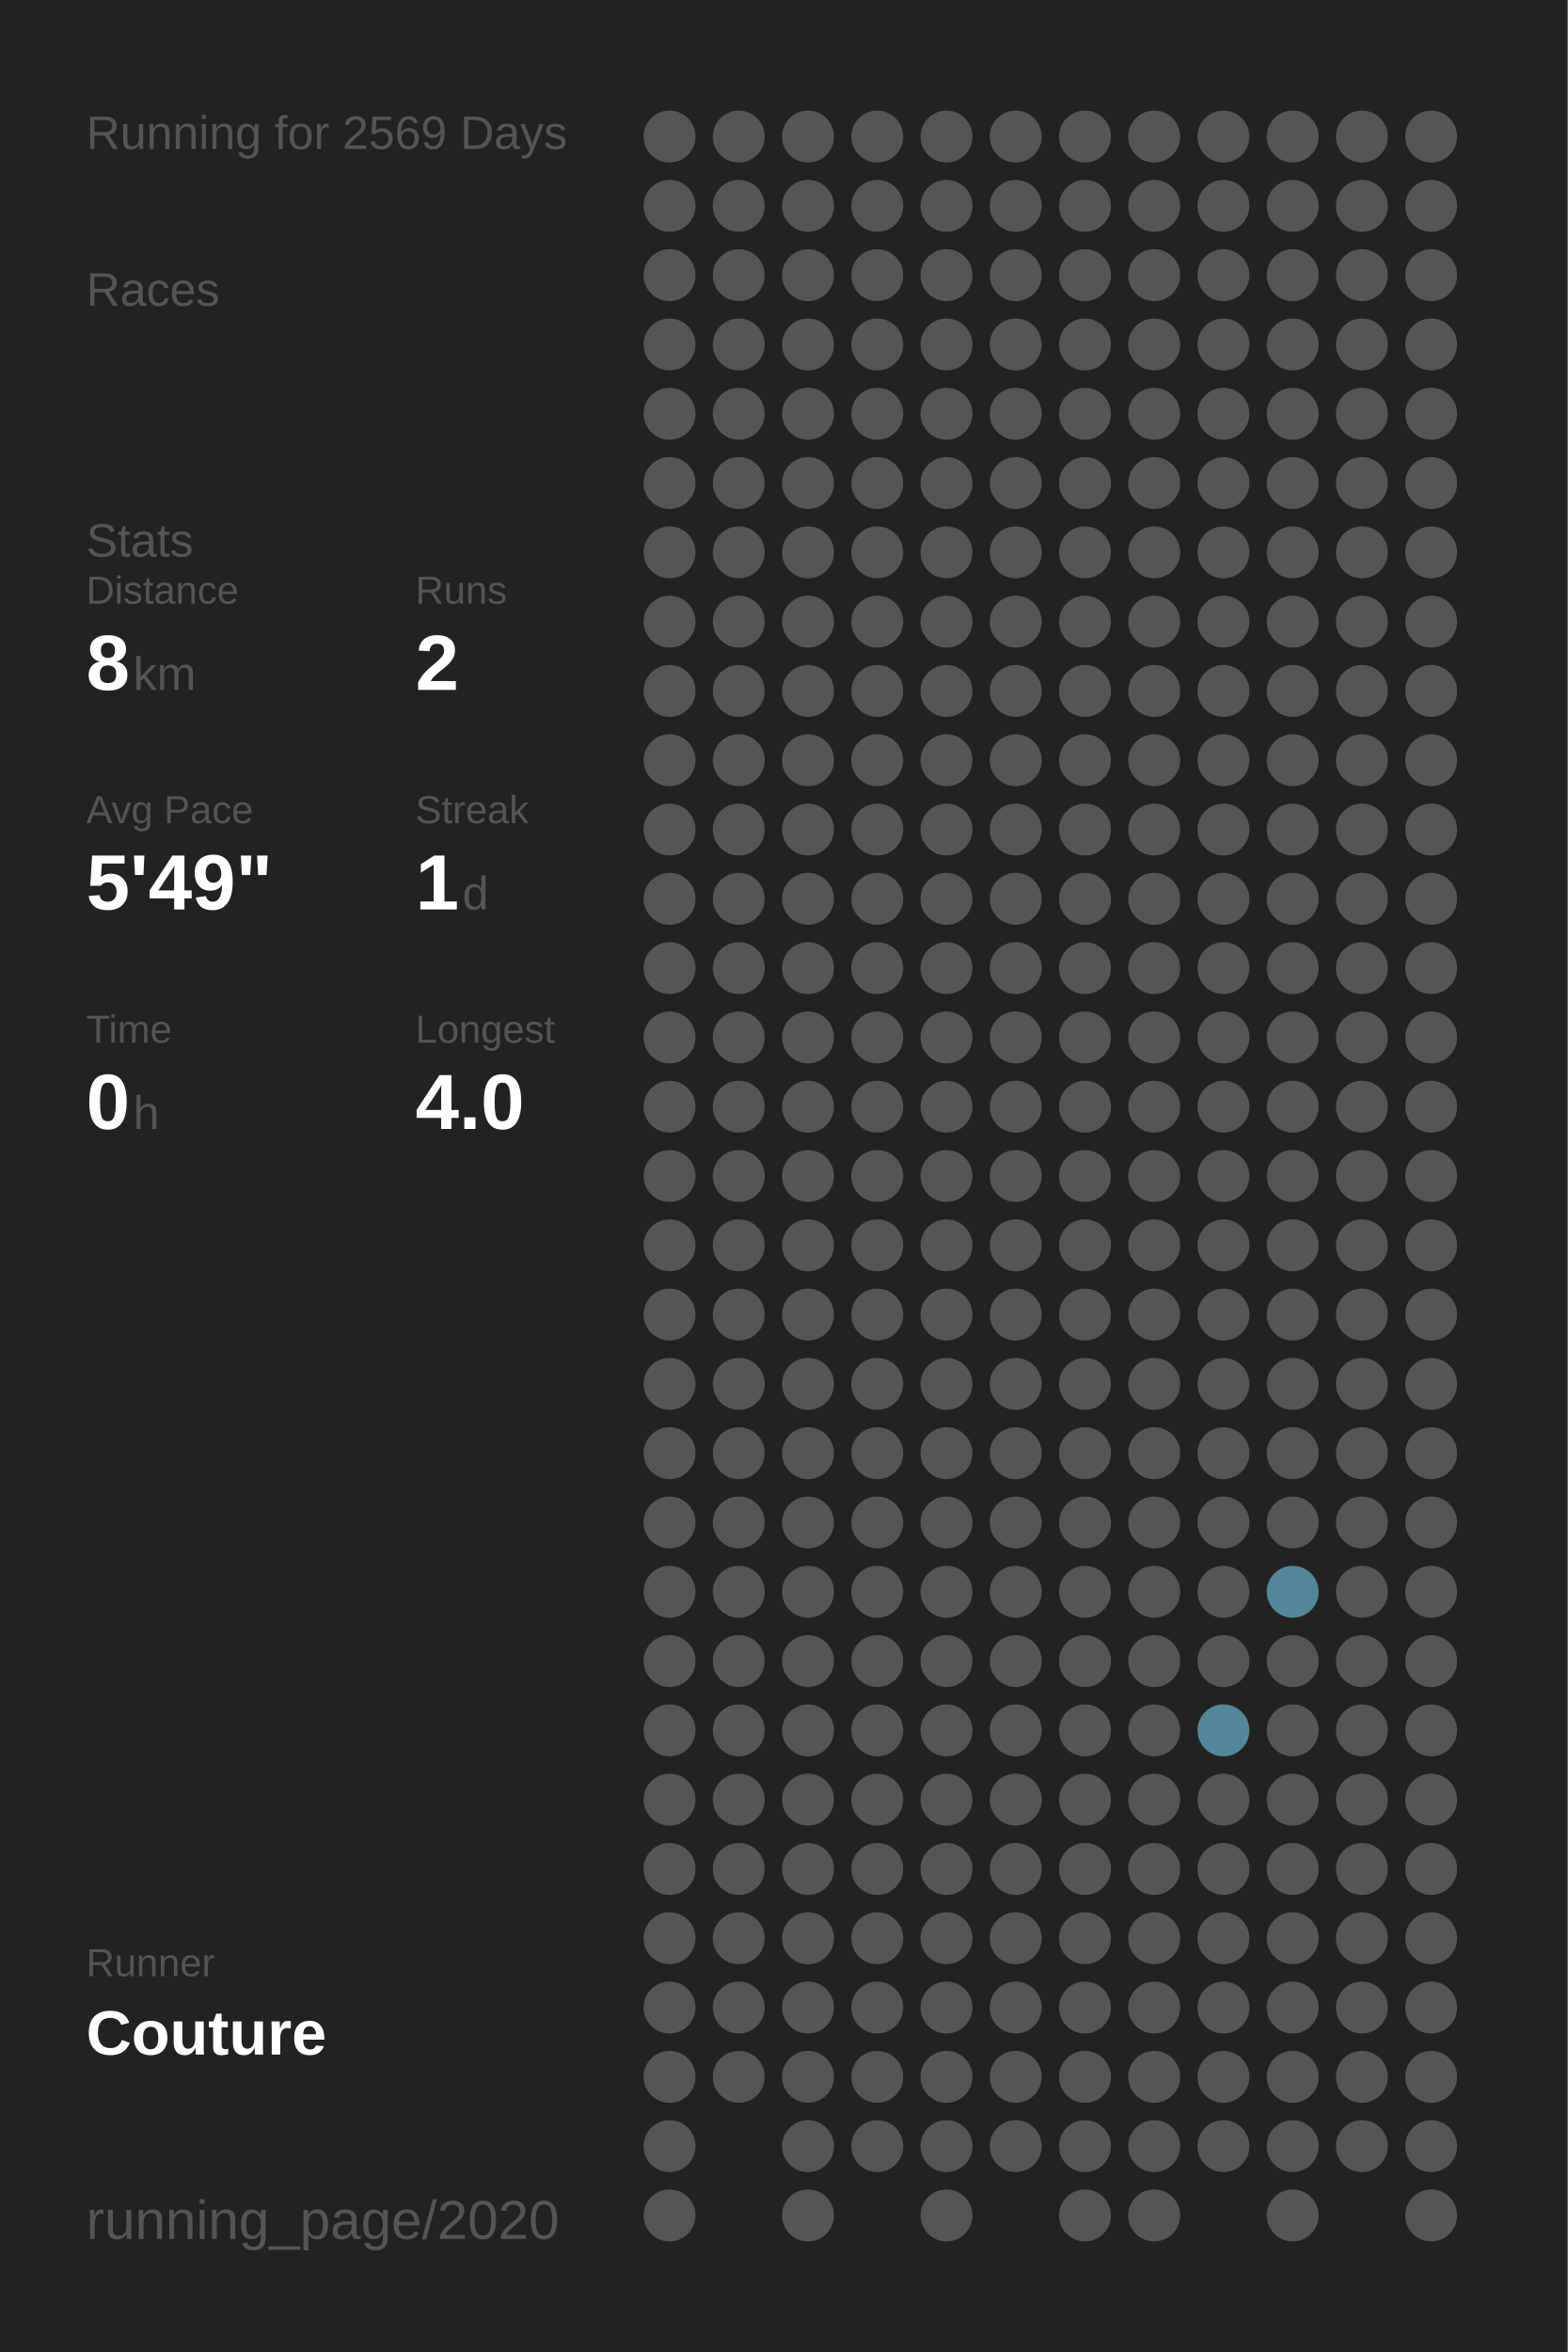
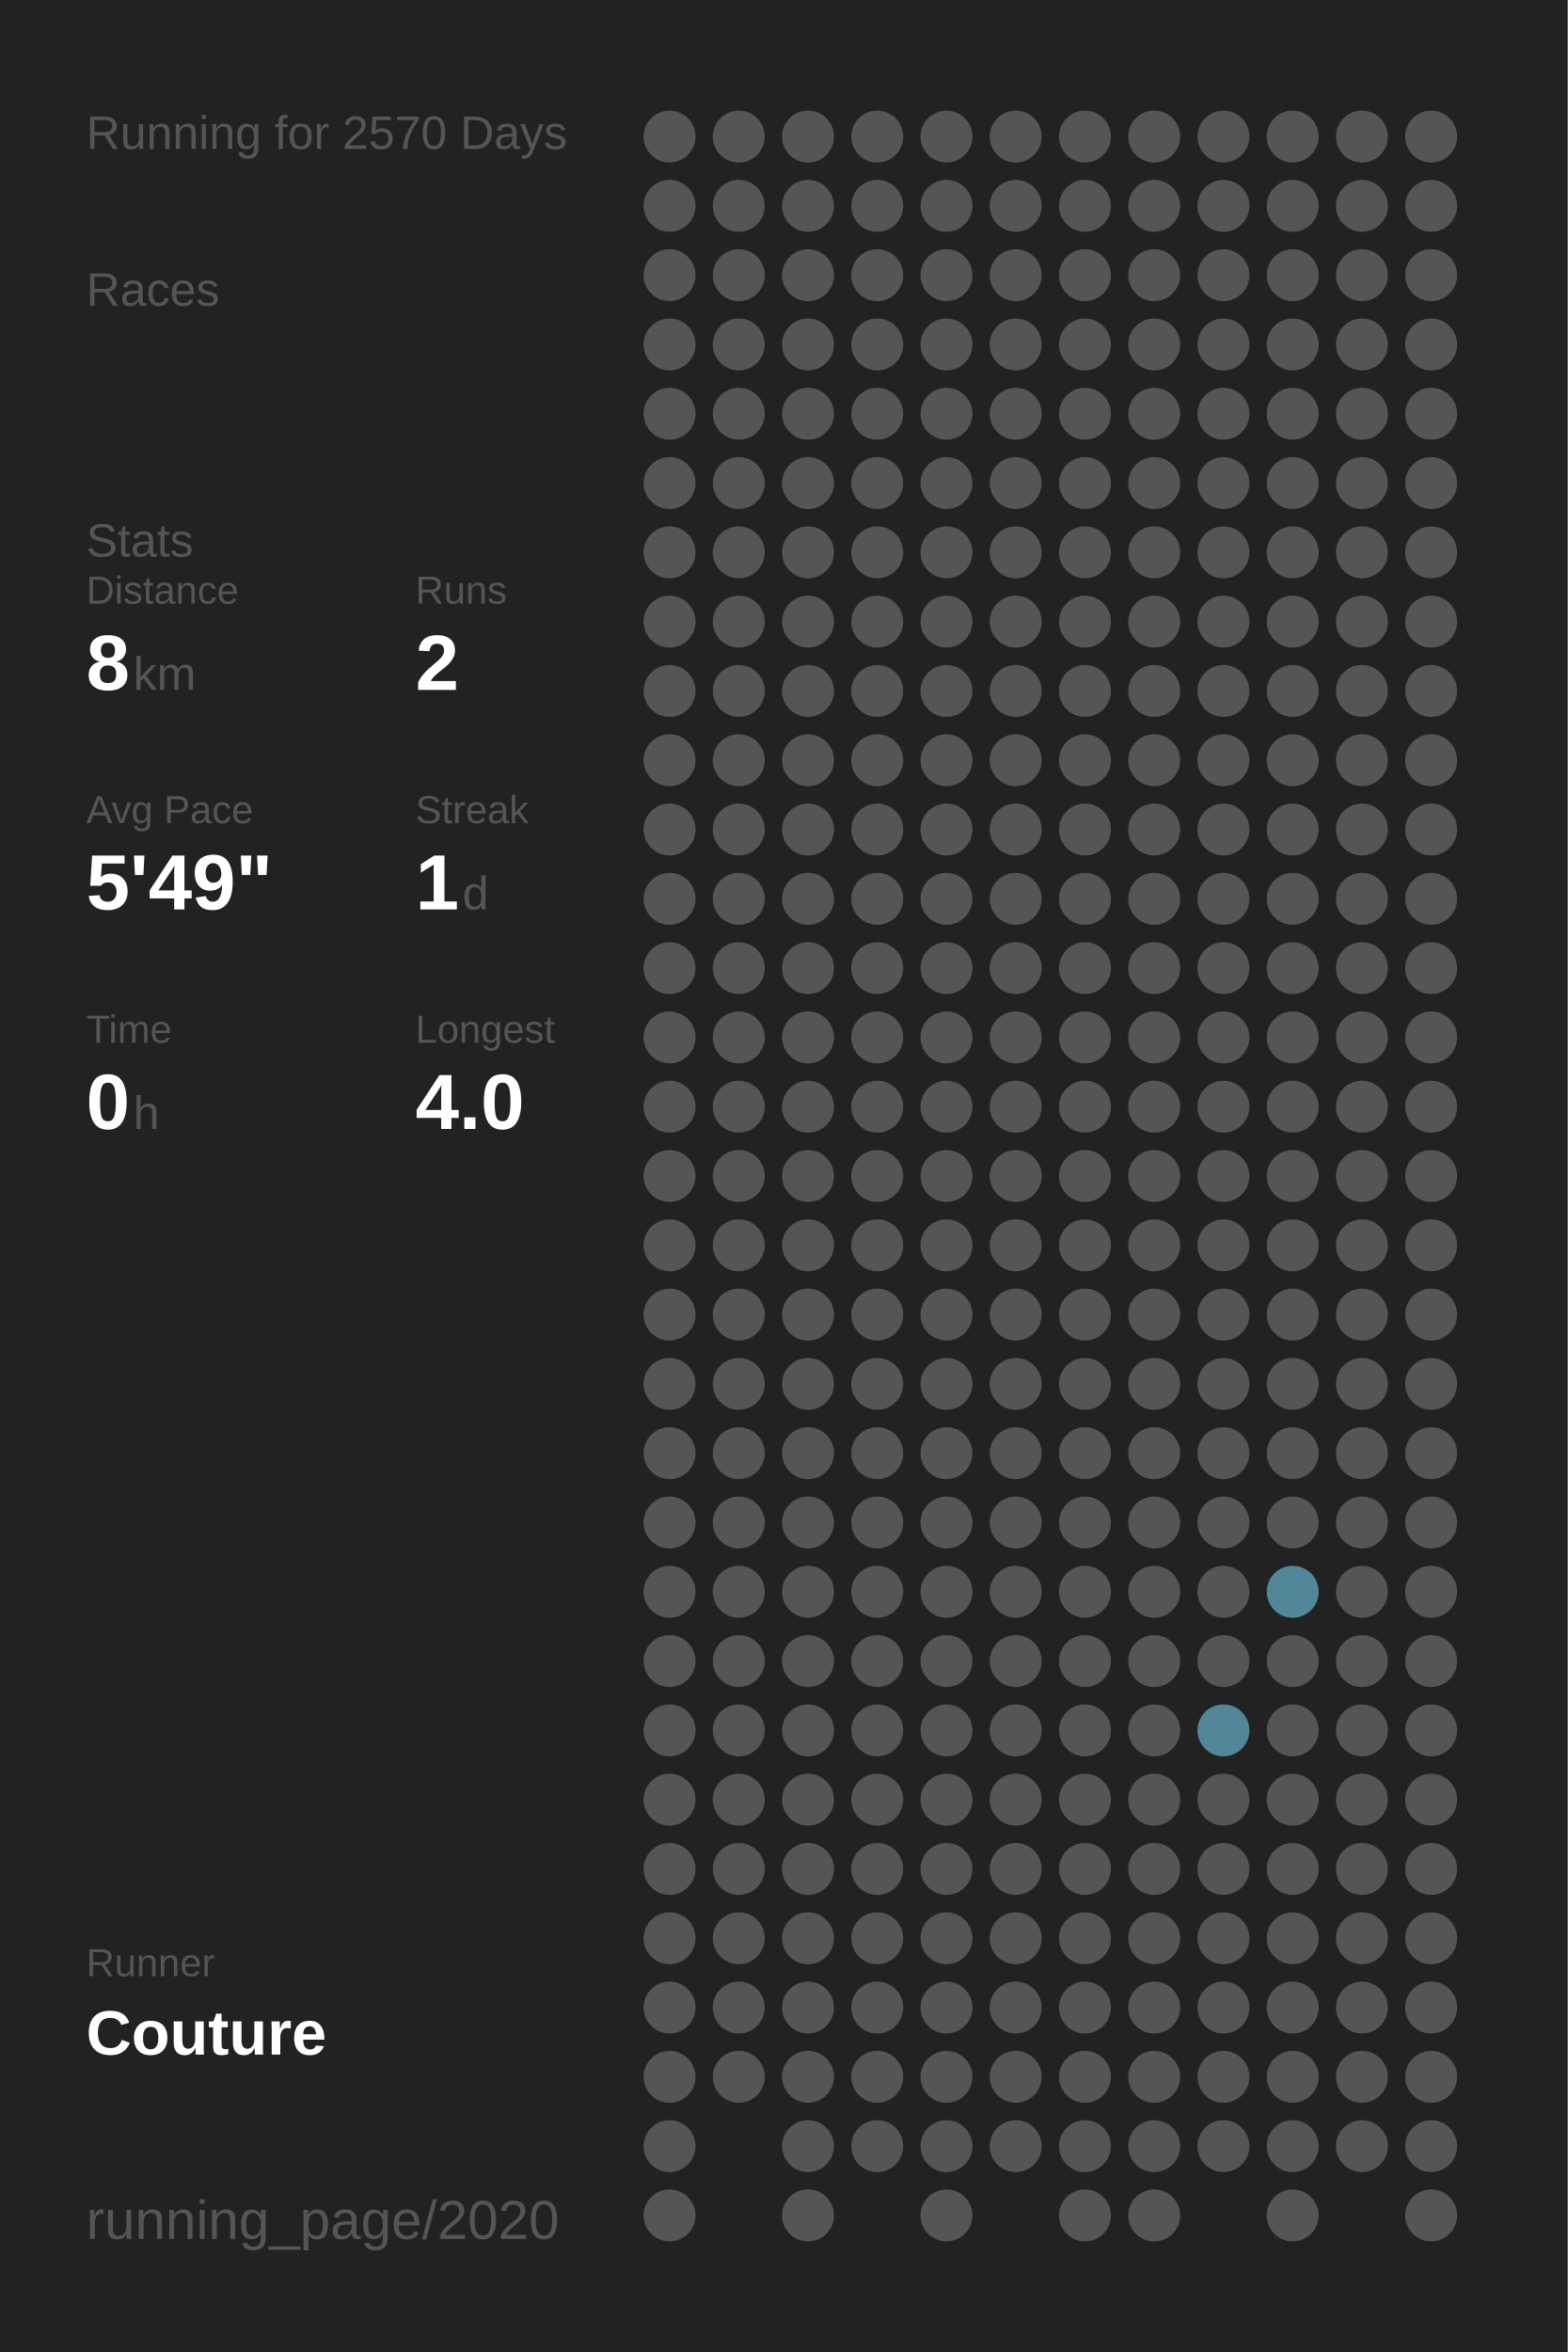
<svg xmlns="http://www.w3.org/2000/svg" baseProfile="full" height="300mm" version="1.1" viewBox="0,0,200,300" width="200mm">
  <defs />
  <rect fill="#222222" height="300" width="200" x="0" y="0" />
-   <text fill="#555555" style="font-size:6px; font-family:Arial;" x="11" y="19">Running for 2569 Days</text>
+   <text fill="#555555" style="font-size:6px; font-family:Arial;" x="11" y="19">Running for 2570 Days</text>
  <text fill="#555555" style="font-size:6px; font-family:Arial;" x="11" y="39">Races</text>
  <text fill="#555555" style="font-size:6px; font-family:Arial;" x="11" y="71">Stats</text>
  <text fill="#555555" style="font-size:5px; font-family:Arial;" x="11" y="77">Distance</text>
  <text fill="#FFFFFF" style="font-size:10px; font-family:Arial; font-weight:bold;" x="11" y="88">8</text>
  <text fill="#555555" style="font-size:6px; font-family:Arial;" x="17" y="88">km</text>
  <text fill="#555555" style="font-size:5px; font-family:Arial;" x="53" y="77">Runs</text>
  <text fill="#FFFFFF" style="font-size:10px; font-family:Arial; font-weight:bold;" x="53" y="88">2</text>
  <text fill="#555555" style="font-size:5px; font-family:Arial;" x="11" y="105">Avg Pace</text>
  <text fill="#FFFFFF" style="font-size:10px; font-family:Arial; font-weight:bold;" x="11" y="116">5'49"</text>
  <text fill="#555555" style="font-size:5px; font-family:Arial;" x="53" y="105">Streak</text>
  <text fill="#FFFFFF" style="font-size:10px; font-family:Arial; font-weight:bold;" x="53" y="116">1</text>
  <text fill="#555555" style="font-size:6px; font-family:Arial;" x="59" y="116">d</text>
  <text fill="#555555" style="font-size:5px; font-family:Arial;" x="11" y="133">Time</text>
  <text fill="#FFFFFF" style="font-size:10px; font-family:Arial; font-weight:bold;" x="11" y="144">0</text>
  <text fill="#555555" style="font-size:6px; font-family:Arial;" x="17" y="144">h</text>
  <text fill="#555555" style="font-size:5px; font-family:Arial;" x="53" y="133">Longest</text>
  <text fill="#FFFFFF" style="font-size:10px; font-family:Arial; font-weight:bold;" x="53" y="144">4.0</text>
  <text fill="#555555" style="font-size:5px; font-family:Arial;" x="11" y="252.065">Runner</text>
  <text fill="#FFFFFF" style="font-size:8px; font-family:Arial; font-weight:bold;" x="11" y="262.065">Couture</text>
  <text fill="#555555" style="font-size:7px; font-family:Arial;" x="11" y="285.581">running_page/2020</text>
  <circle cx="85.417" cy="17.419" fill="#555555" r="3.312" />
  <circle cx="85.417" cy="26.258" fill="#555555" r="3.312" />
  <circle cx="85.417" cy="35.097" fill="#555555" r="3.312" />
  <circle cx="85.417" cy="43.935" fill="#555555" r="3.312" />
  <circle cx="85.417" cy="52.774" fill="#555555" r="3.312" />
  <circle cx="85.417" cy="61.613" fill="#555555" r="3.312" />
  <circle cx="85.417" cy="70.452" fill="#555555" r="3.312" />
  <circle cx="85.417" cy="79.29" fill="#555555" r="3.312" />
  <circle cx="85.417" cy="88.129" fill="#555555" r="3.312" />
  <circle cx="85.417" cy="96.968" fill="#555555" r="3.312" />
  <circle cx="85.417" cy="105.806" fill="#555555" r="3.312" />
  <circle cx="85.417" cy="114.645" fill="#555555" r="3.312" />
  <circle cx="85.417" cy="123.484" fill="#555555" r="3.312" />
  <circle cx="85.417" cy="132.323" fill="#555555" r="3.312" />
  <circle cx="85.417" cy="141.161" fill="#555555" r="3.312" />
  <circle cx="85.417" cy="150" fill="#555555" r="3.312" />
  <circle cx="85.417" cy="158.839" fill="#555555" r="3.312" />
  <circle cx="85.417" cy="167.677" fill="#555555" r="3.312" />
  <circle cx="85.417" cy="176.516" fill="#555555" r="3.312" />
  <circle cx="85.417" cy="185.355" fill="#555555" r="3.312" />
  <circle cx="85.417" cy="194.194" fill="#555555" r="3.312" />
  <circle cx="85.417" cy="203.032" fill="#555555" r="3.312" />
  <circle cx="85.417" cy="211.871" fill="#555555" r="3.312" />
  <circle cx="85.417" cy="220.71" fill="#555555" r="3.312" />
  <circle cx="85.417" cy="229.548" fill="#555555" r="3.312" />
  <circle cx="85.417" cy="238.387" fill="#555555" r="3.312" />
  <circle cx="85.417" cy="247.226" fill="#555555" r="3.312" />
  <circle cx="85.417" cy="256.065" fill="#555555" r="3.312" />
  <circle cx="85.417" cy="264.903" fill="#555555" r="3.312" />
  <circle cx="85.417" cy="273.742" fill="#555555" r="3.312" />
  <circle cx="85.417" cy="282.581" fill="#555555" r="3.312" />
  <circle cx="94.25" cy="17.419" fill="#555555" r="3.312" />
  <circle cx="94.25" cy="26.258" fill="#555555" r="3.312" />
  <circle cx="94.25" cy="35.097" fill="#555555" r="3.312" />
  <circle cx="94.25" cy="43.935" fill="#555555" r="3.312" />
  <circle cx="94.25" cy="52.774" fill="#555555" r="3.312" />
  <circle cx="94.25" cy="61.613" fill="#555555" r="3.312" />
  <circle cx="94.25" cy="70.452" fill="#555555" r="3.312" />
  <circle cx="94.25" cy="79.29" fill="#555555" r="3.312" />
  <circle cx="94.25" cy="88.129" fill="#555555" r="3.312" />
  <circle cx="94.25" cy="96.968" fill="#555555" r="3.312" />
  <circle cx="94.25" cy="105.806" fill="#555555" r="3.312" />
  <circle cx="94.25" cy="114.645" fill="#555555" r="3.312" />
  <circle cx="94.25" cy="123.484" fill="#555555" r="3.312" />
  <circle cx="94.25" cy="132.323" fill="#555555" r="3.312" />
  <circle cx="94.25" cy="141.161" fill="#555555" r="3.312" />
  <circle cx="94.25" cy="150" fill="#555555" r="3.312" />
  <circle cx="94.25" cy="158.839" fill="#555555" r="3.312" />
  <circle cx="94.25" cy="167.677" fill="#555555" r="3.312" />
  <circle cx="94.25" cy="176.516" fill="#555555" r="3.312" />
  <circle cx="94.25" cy="185.355" fill="#555555" r="3.312" />
  <circle cx="94.25" cy="194.194" fill="#555555" r="3.312" />
  <circle cx="94.25" cy="203.032" fill="#555555" r="3.312" />
  <circle cx="94.25" cy="211.871" fill="#555555" r="3.312" />
  <circle cx="94.25" cy="220.71" fill="#555555" r="3.312" />
  <circle cx="94.25" cy="229.548" fill="#555555" r="3.312" />
  <circle cx="94.25" cy="238.387" fill="#555555" r="3.312" />
  <circle cx="94.25" cy="247.226" fill="#555555" r="3.312" />
  <circle cx="94.25" cy="256.065" fill="#555555" r="3.312" />
  <circle cx="94.25" cy="264.903" fill="#555555" r="3.312" />
  <circle cx="103.083" cy="17.419" fill="#555555" r="3.312" />
  <circle cx="103.083" cy="26.258" fill="#555555" r="3.312" />
  <circle cx="103.083" cy="35.097" fill="#555555" r="3.312" />
  <circle cx="103.083" cy="43.935" fill="#555555" r="3.312" />
  <circle cx="103.083" cy="52.774" fill="#555555" r="3.312" />
  <circle cx="103.083" cy="61.613" fill="#555555" r="3.312" />
  <circle cx="103.083" cy="70.452" fill="#555555" r="3.312" />
  <circle cx="103.083" cy="79.29" fill="#555555" r="3.312" />
  <circle cx="103.083" cy="88.129" fill="#555555" r="3.312" />
  <circle cx="103.083" cy="96.968" fill="#555555" r="3.312" />
  <circle cx="103.083" cy="105.806" fill="#555555" r="3.312" />
  <circle cx="103.083" cy="114.645" fill="#555555" r="3.312" />
  <circle cx="103.083" cy="123.484" fill="#555555" r="3.312" />
  <circle cx="103.083" cy="132.323" fill="#555555" r="3.312" />
  <circle cx="103.083" cy="141.161" fill="#555555" r="3.312" />
  <circle cx="103.083" cy="150" fill="#555555" r="3.312" />
  <circle cx="103.083" cy="158.839" fill="#555555" r="3.312" />
  <circle cx="103.083" cy="167.677" fill="#555555" r="3.312" />
  <circle cx="103.083" cy="176.516" fill="#555555" r="3.312" />
  <circle cx="103.083" cy="185.355" fill="#555555" r="3.312" />
  <circle cx="103.083" cy="194.194" fill="#555555" r="3.312" />
  <circle cx="103.083" cy="203.032" fill="#555555" r="3.312" />
  <circle cx="103.083" cy="211.871" fill="#555555" r="3.312" />
  <circle cx="103.083" cy="220.71" fill="#555555" r="3.312" />
  <circle cx="103.083" cy="229.548" fill="#555555" r="3.312" />
  <circle cx="103.083" cy="238.387" fill="#555555" r="3.312" />
  <circle cx="103.083" cy="247.226" fill="#555555" r="3.312" />
  <circle cx="103.083" cy="256.065" fill="#555555" r="3.312" />
  <circle cx="103.083" cy="264.903" fill="#555555" r="3.312" />
  <circle cx="103.083" cy="273.742" fill="#555555" r="3.312" />
  <circle cx="103.083" cy="282.581" fill="#555555" r="3.312" />
  <circle cx="111.917" cy="17.419" fill="#555555" r="3.312" />
  <circle cx="111.917" cy="26.258" fill="#555555" r="3.312" />
  <circle cx="111.917" cy="35.097" fill="#555555" r="3.312" />
  <circle cx="111.917" cy="43.935" fill="#555555" r="3.312" />
  <circle cx="111.917" cy="52.774" fill="#555555" r="3.312" />
  <circle cx="111.917" cy="61.613" fill="#555555" r="3.312" />
  <circle cx="111.917" cy="70.452" fill="#555555" r="3.312" />
  <circle cx="111.917" cy="79.29" fill="#555555" r="3.312" />
  <circle cx="111.917" cy="88.129" fill="#555555" r="3.312" />
  <circle cx="111.917" cy="96.968" fill="#555555" r="3.312" />
  <circle cx="111.917" cy="105.806" fill="#555555" r="3.312" />
  <circle cx="111.917" cy="114.645" fill="#555555" r="3.312" />
  <circle cx="111.917" cy="123.484" fill="#555555" r="3.312" />
  <circle cx="111.917" cy="132.323" fill="#555555" r="3.312" />
  <circle cx="111.917" cy="141.161" fill="#555555" r="3.312" />
  <circle cx="111.917" cy="150" fill="#555555" r="3.312" />
  <circle cx="111.917" cy="158.839" fill="#555555" r="3.312" />
  <circle cx="111.917" cy="167.677" fill="#555555" r="3.312" />
  <circle cx="111.917" cy="176.516" fill="#555555" r="3.312" />
  <circle cx="111.917" cy="185.355" fill="#555555" r="3.312" />
  <circle cx="111.917" cy="194.194" fill="#555555" r="3.312" />
  <circle cx="111.917" cy="203.032" fill="#555555" r="3.312" />
  <circle cx="111.917" cy="211.871" fill="#555555" r="3.312" />
  <circle cx="111.917" cy="220.71" fill="#555555" r="3.312" />
  <circle cx="111.917" cy="229.548" fill="#555555" r="3.312" />
  <circle cx="111.917" cy="238.387" fill="#555555" r="3.312" />
  <circle cx="111.917" cy="247.226" fill="#555555" r="3.312" />
  <circle cx="111.917" cy="256.065" fill="#555555" r="3.312" />
  <circle cx="111.917" cy="264.903" fill="#555555" r="3.312" />
  <circle cx="111.917" cy="273.742" fill="#555555" r="3.312" />
  <circle cx="120.75" cy="17.419" fill="#555555" r="3.312" />
  <circle cx="120.75" cy="26.258" fill="#555555" r="3.312" />
  <circle cx="120.75" cy="35.097" fill="#555555" r="3.312" />
  <circle cx="120.75" cy="43.935" fill="#555555" r="3.312" />
  <circle cx="120.75" cy="52.774" fill="#555555" r="3.312" />
  <circle cx="120.75" cy="61.613" fill="#555555" r="3.312" />
  <circle cx="120.75" cy="70.452" fill="#555555" r="3.312" />
  <circle cx="120.75" cy="79.29" fill="#555555" r="3.312" />
  <circle cx="120.75" cy="88.129" fill="#555555" r="3.312" />
  <circle cx="120.75" cy="96.968" fill="#555555" r="3.312" />
  <circle cx="120.75" cy="105.806" fill="#555555" r="3.312" />
  <circle cx="120.75" cy="114.645" fill="#555555" r="3.312" />
  <circle cx="120.75" cy="123.484" fill="#555555" r="3.312" />
  <circle cx="120.75" cy="132.323" fill="#555555" r="3.312" />
  <circle cx="120.75" cy="141.161" fill="#555555" r="3.312" />
  <circle cx="120.75" cy="150" fill="#555555" r="3.312" />
  <circle cx="120.75" cy="158.839" fill="#555555" r="3.312" />
  <circle cx="120.75" cy="167.677" fill="#555555" r="3.312" />
  <circle cx="120.75" cy="176.516" fill="#555555" r="3.312" />
  <circle cx="120.75" cy="185.355" fill="#555555" r="3.312" />
  <circle cx="120.75" cy="194.194" fill="#555555" r="3.312" />
  <circle cx="120.75" cy="203.032" fill="#555555" r="3.312" />
  <circle cx="120.75" cy="211.871" fill="#555555" r="3.312" />
  <circle cx="120.75" cy="220.71" fill="#555555" r="3.312" />
  <circle cx="120.75" cy="229.548" fill="#555555" r="3.312" />
  <circle cx="120.75" cy="238.387" fill="#555555" r="3.312" />
  <circle cx="120.75" cy="247.226" fill="#555555" r="3.312" />
  <circle cx="120.75" cy="256.065" fill="#555555" r="3.312" />
  <circle cx="120.75" cy="264.903" fill="#555555" r="3.312" />
  <circle cx="120.75" cy="273.742" fill="#555555" r="3.312" />
  <circle cx="120.75" cy="282.581" fill="#555555" r="3.312" />
  <circle cx="129.583" cy="17.419" fill="#555555" r="3.312" />
  <circle cx="129.583" cy="26.258" fill="#555555" r="3.312" />
  <circle cx="129.583" cy="35.097" fill="#555555" r="3.312" />
  <circle cx="129.583" cy="43.935" fill="#555555" r="3.312" />
  <circle cx="129.583" cy="52.774" fill="#555555" r="3.312" />
  <circle cx="129.583" cy="61.613" fill="#555555" r="3.312" />
  <circle cx="129.583" cy="70.452" fill="#555555" r="3.312" />
  <circle cx="129.583" cy="79.29" fill="#555555" r="3.312" />
  <circle cx="129.583" cy="88.129" fill="#555555" r="3.312" />
  <circle cx="129.583" cy="96.968" fill="#555555" r="3.312" />
  <circle cx="129.583" cy="105.806" fill="#555555" r="3.312" />
  <circle cx="129.583" cy="114.645" fill="#555555" r="3.312" />
  <circle cx="129.583" cy="123.484" fill="#555555" r="3.312" />
  <circle cx="129.583" cy="132.323" fill="#555555" r="3.312" />
  <circle cx="129.583" cy="141.161" fill="#555555" r="3.312" />
  <circle cx="129.583" cy="150" fill="#555555" r="3.312" />
  <circle cx="129.583" cy="158.839" fill="#555555" r="3.312" />
  <circle cx="129.583" cy="167.677" fill="#555555" r="3.312" />
  <circle cx="129.583" cy="176.516" fill="#555555" r="3.312" />
  <circle cx="129.583" cy="185.355" fill="#555555" r="3.312" />
  <circle cx="129.583" cy="194.194" fill="#555555" r="3.312" />
  <circle cx="129.583" cy="203.032" fill="#555555" r="3.312" />
  <circle cx="129.583" cy="211.871" fill="#555555" r="3.312" />
  <circle cx="129.583" cy="220.71" fill="#555555" r="3.312" />
  <circle cx="129.583" cy="229.548" fill="#555555" r="3.312" />
  <circle cx="129.583" cy="238.387" fill="#555555" r="3.312" />
  <circle cx="129.583" cy="247.226" fill="#555555" r="3.312" />
  <circle cx="129.583" cy="256.065" fill="#555555" r="3.312" />
  <circle cx="129.583" cy="264.903" fill="#555555" r="3.312" />
  <circle cx="129.583" cy="273.742" fill="#555555" r="3.312" />
  <circle cx="138.417" cy="17.419" fill="#555555" r="3.312" />
  <circle cx="138.417" cy="26.258" fill="#555555" r="3.312" />
  <circle cx="138.417" cy="35.097" fill="#555555" r="3.312" />
  <circle cx="138.417" cy="43.935" fill="#555555" r="3.312" />
  <circle cx="138.417" cy="52.774" fill="#555555" r="3.312" />
  <circle cx="138.417" cy="61.613" fill="#555555" r="3.312" />
  <circle cx="138.417" cy="70.452" fill="#555555" r="3.312" />
  <circle cx="138.417" cy="79.29" fill="#555555" r="3.312" />
  <circle cx="138.417" cy="88.129" fill="#555555" r="3.312" />
  <circle cx="138.417" cy="96.968" fill="#555555" r="3.312" />
  <circle cx="138.417" cy="105.806" fill="#555555" r="3.312" />
  <circle cx="138.417" cy="114.645" fill="#555555" r="3.312" />
  <circle cx="138.417" cy="123.484" fill="#555555" r="3.312" />
  <circle cx="138.417" cy="132.323" fill="#555555" r="3.312" />
  <circle cx="138.417" cy="141.161" fill="#555555" r="3.312" />
  <circle cx="138.417" cy="150" fill="#555555" r="3.312" />
  <circle cx="138.417" cy="158.839" fill="#555555" r="3.312" />
  <circle cx="138.417" cy="167.677" fill="#555555" r="3.312" />
  <circle cx="138.417" cy="176.516" fill="#555555" r="3.312" />
  <circle cx="138.417" cy="185.355" fill="#555555" r="3.312" />
  <circle cx="138.417" cy="194.194" fill="#555555" r="3.312" />
  <circle cx="138.417" cy="203.032" fill="#555555" r="3.312" />
  <circle cx="138.417" cy="211.871" fill="#555555" r="3.312" />
  <circle cx="138.417" cy="220.71" fill="#555555" r="3.312" />
  <circle cx="138.417" cy="229.548" fill="#555555" r="3.312" />
  <circle cx="138.417" cy="238.387" fill="#555555" r="3.312" />
  <circle cx="138.417" cy="247.226" fill="#555555" r="3.312" />
  <circle cx="138.417" cy="256.065" fill="#555555" r="3.312" />
  <circle cx="138.417" cy="264.903" fill="#555555" r="3.312" />
  <circle cx="138.417" cy="273.742" fill="#555555" r="3.312" />
  <circle cx="138.417" cy="282.581" fill="#555555" r="3.312" />
  <circle cx="147.25" cy="17.419" fill="#555555" r="3.312" />
  <circle cx="147.25" cy="26.258" fill="#555555" r="3.312" />
  <circle cx="147.25" cy="35.097" fill="#555555" r="3.312" />
  <circle cx="147.25" cy="43.935" fill="#555555" r="3.312" />
  <circle cx="147.25" cy="52.774" fill="#555555" r="3.312" />
  <circle cx="147.25" cy="61.613" fill="#555555" r="3.312" />
  <circle cx="147.25" cy="70.452" fill="#555555" r="3.312" />
  <circle cx="147.25" cy="79.29" fill="#555555" r="3.312" />
  <circle cx="147.25" cy="88.129" fill="#555555" r="3.312" />
  <circle cx="147.25" cy="96.968" fill="#555555" r="3.312" />
  <circle cx="147.25" cy="105.806" fill="#555555" r="3.312" />
  <circle cx="147.25" cy="114.645" fill="#555555" r="3.312" />
  <circle cx="147.25" cy="123.484" fill="#555555" r="3.312" />
  <circle cx="147.25" cy="132.323" fill="#555555" r="3.312" />
  <circle cx="147.25" cy="141.161" fill="#555555" r="3.312" />
  <circle cx="147.25" cy="150" fill="#555555" r="3.312" />
  <circle cx="147.25" cy="158.839" fill="#555555" r="3.312" />
  <circle cx="147.25" cy="167.677" fill="#555555" r="3.312" />
  <circle cx="147.25" cy="176.516" fill="#555555" r="3.312" />
  <circle cx="147.25" cy="185.355" fill="#555555" r="3.312" />
  <circle cx="147.25" cy="194.194" fill="#555555" r="3.312" />
  <circle cx="147.25" cy="203.032" fill="#555555" r="3.312" />
  <circle cx="147.25" cy="211.871" fill="#555555" r="3.312" />
  <circle cx="147.25" cy="220.71" fill="#555555" r="3.312" />
  <circle cx="147.25" cy="229.548" fill="#555555" r="3.312" />
  <circle cx="147.25" cy="238.387" fill="#555555" r="3.312" />
  <circle cx="147.25" cy="247.226" fill="#555555" r="3.312" />
  <circle cx="147.25" cy="256.065" fill="#555555" r="3.312" />
  <circle cx="147.25" cy="264.903" fill="#555555" r="3.312" />
  <circle cx="147.25" cy="273.742" fill="#555555" r="3.312" />
  <circle cx="147.25" cy="282.581" fill="#555555" r="3.312" />
  <circle cx="156.083" cy="17.419" fill="#555555" r="3.312" />
  <circle cx="156.083" cy="26.258" fill="#555555" r="3.312" />
  <circle cx="156.083" cy="35.097" fill="#555555" r="3.312" />
  <circle cx="156.083" cy="43.935" fill="#555555" r="3.312" />
  <circle cx="156.083" cy="52.774" fill="#555555" r="3.312" />
  <circle cx="156.083" cy="61.613" fill="#555555" r="3.312" />
  <circle cx="156.083" cy="70.452" fill="#555555" r="3.312" />
  <circle cx="156.083" cy="79.29" fill="#555555" r="3.312" />
  <circle cx="156.083" cy="88.129" fill="#555555" r="3.312" />
  <circle cx="156.083" cy="96.968" fill="#555555" r="3.312" />
  <circle cx="156.083" cy="105.806" fill="#555555" r="3.312" />
  <circle cx="156.083" cy="114.645" fill="#555555" r="3.312" />
  <circle cx="156.083" cy="123.484" fill="#555555" r="3.312" />
  <circle cx="156.083" cy="132.323" fill="#555555" r="3.312" />
  <circle cx="156.083" cy="141.161" fill="#555555" r="3.312" />
  <circle cx="156.083" cy="150" fill="#555555" r="3.312" />
  <circle cx="156.083" cy="158.839" fill="#555555" r="3.312" />
  <circle cx="156.083" cy="167.677" fill="#555555" r="3.312" />
  <circle cx="156.083" cy="176.516" fill="#555555" r="3.312" />
  <circle cx="156.083" cy="185.355" fill="#555555" r="3.312" />
  <circle cx="156.083" cy="194.194" fill="#555555" r="3.312" />
  <circle cx="156.083" cy="203.032" fill="#555555" r="3.312" />
  <circle cx="156.083" cy="211.871" fill="#555555" r="3.312" />
  <circle cx="156.083" cy="220.71" fill="#518799" r="3.312" />
  <circle cx="156.083" cy="229.548" fill="#555555" r="3.312" />
  <circle cx="156.083" cy="238.387" fill="#555555" r="3.312" />
  <circle cx="156.083" cy="247.226" fill="#555555" r="3.312" />
  <circle cx="156.083" cy="256.065" fill="#555555" r="3.312" />
  <circle cx="156.083" cy="264.903" fill="#555555" r="3.312" />
  <circle cx="156.083" cy="273.742" fill="#555555" r="3.312" />
  <circle cx="164.917" cy="17.419" fill="#555555" r="3.312" />
  <circle cx="164.917" cy="26.258" fill="#555555" r="3.312" />
  <circle cx="164.917" cy="35.097" fill="#555555" r="3.312" />
  <circle cx="164.917" cy="43.935" fill="#555555" r="3.312" />
  <circle cx="164.917" cy="52.774" fill="#555555" r="3.312" />
  <circle cx="164.917" cy="61.613" fill="#555555" r="3.312" />
  <circle cx="164.917" cy="70.452" fill="#555555" r="3.312" />
  <circle cx="164.917" cy="79.29" fill="#555555" r="3.312" />
  <circle cx="164.917" cy="88.129" fill="#555555" r="3.312" />
  <circle cx="164.917" cy="96.968" fill="#555555" r="3.312" />
  <circle cx="164.917" cy="105.806" fill="#555555" r="3.312" />
  <circle cx="164.917" cy="114.645" fill="#555555" r="3.312" />
  <circle cx="164.917" cy="123.484" fill="#555555" r="3.312" />
  <circle cx="164.917" cy="132.323" fill="#555555" r="3.312" />
  <circle cx="164.917" cy="141.161" fill="#555555" r="3.312" />
  <circle cx="164.917" cy="150" fill="#555555" r="3.312" />
  <circle cx="164.917" cy="158.839" fill="#555555" r="3.312" />
  <circle cx="164.917" cy="167.677" fill="#555555" r="3.312" />
  <circle cx="164.917" cy="176.516" fill="#555555" r="3.312" />
  <circle cx="164.917" cy="185.355" fill="#555555" r="3.312" />
  <circle cx="164.917" cy="194.194" fill="#555555" r="3.312" />
  <circle cx="164.917" cy="203.032" fill="#518799" r="3.312" />
  <circle cx="164.917" cy="211.871" fill="#555555" r="3.312" />
  <circle cx="164.917" cy="220.71" fill="#555555" r="3.312" />
  <circle cx="164.917" cy="229.548" fill="#555555" r="3.312" />
  <circle cx="164.917" cy="238.387" fill="#555555" r="3.312" />
  <circle cx="164.917" cy="247.226" fill="#555555" r="3.312" />
  <circle cx="164.917" cy="256.065" fill="#555555" r="3.312" />
  <circle cx="164.917" cy="264.903" fill="#555555" r="3.312" />
  <circle cx="164.917" cy="273.742" fill="#555555" r="3.312" />
  <circle cx="164.917" cy="282.581" fill="#555555" r="3.312" />
  <circle cx="173.75" cy="17.419" fill="#555555" r="3.312" />
  <circle cx="173.75" cy="26.258" fill="#555555" r="3.312" />
  <circle cx="173.75" cy="35.097" fill="#555555" r="3.312" />
  <circle cx="173.75" cy="43.935" fill="#555555" r="3.312" />
  <circle cx="173.75" cy="52.774" fill="#555555" r="3.312" />
  <circle cx="173.75" cy="61.613" fill="#555555" r="3.312" />
  <circle cx="173.75" cy="70.452" fill="#555555" r="3.312" />
  <circle cx="173.75" cy="79.29" fill="#555555" r="3.312" />
  <circle cx="173.75" cy="88.129" fill="#555555" r="3.312" />
  <circle cx="173.75" cy="96.968" fill="#555555" r="3.312" />
  <circle cx="173.75" cy="105.806" fill="#555555" r="3.312" />
  <circle cx="173.75" cy="114.645" fill="#555555" r="3.312" />
  <circle cx="173.75" cy="123.484" fill="#555555" r="3.312" />
  <circle cx="173.75" cy="132.323" fill="#555555" r="3.312" />
  <circle cx="173.75" cy="141.161" fill="#555555" r="3.312" />
  <circle cx="173.75" cy="150" fill="#555555" r="3.312" />
  <circle cx="173.75" cy="158.839" fill="#555555" r="3.312" />
  <circle cx="173.75" cy="167.677" fill="#555555" r="3.312" />
  <circle cx="173.75" cy="176.516" fill="#555555" r="3.312" />
  <circle cx="173.75" cy="185.355" fill="#555555" r="3.312" />
  <circle cx="173.75" cy="194.194" fill="#555555" r="3.312" />
  <circle cx="173.75" cy="203.032" fill="#555555" r="3.312" />
  <circle cx="173.75" cy="211.871" fill="#555555" r="3.312" />
  <circle cx="173.75" cy="220.71" fill="#555555" r="3.312" />
  <circle cx="173.75" cy="229.548" fill="#555555" r="3.312" />
  <circle cx="173.75" cy="238.387" fill="#555555" r="3.312" />
  <circle cx="173.75" cy="247.226" fill="#555555" r="3.312" />
  <circle cx="173.75" cy="256.065" fill="#555555" r="3.312" />
  <circle cx="173.75" cy="264.903" fill="#555555" r="3.312" />
  <circle cx="173.75" cy="273.742" fill="#555555" r="3.312" />
  <circle cx="182.583" cy="17.419" fill="#555555" r="3.312" />
  <circle cx="182.583" cy="26.258" fill="#555555" r="3.312" />
  <circle cx="182.583" cy="35.097" fill="#555555" r="3.312" />
  <circle cx="182.583" cy="43.935" fill="#555555" r="3.312" />
  <circle cx="182.583" cy="52.774" fill="#555555" r="3.312" />
  <circle cx="182.583" cy="61.613" fill="#555555" r="3.312" />
  <circle cx="182.583" cy="70.452" fill="#555555" r="3.312" />
  <circle cx="182.583" cy="79.29" fill="#555555" r="3.312" />
  <circle cx="182.583" cy="88.129" fill="#555555" r="3.312" />
  <circle cx="182.583" cy="96.968" fill="#555555" r="3.312" />
  <circle cx="182.583" cy="105.806" fill="#555555" r="3.312" />
  <circle cx="182.583" cy="114.645" fill="#555555" r="3.312" />
  <circle cx="182.583" cy="123.484" fill="#555555" r="3.312" />
  <circle cx="182.583" cy="132.323" fill="#555555" r="3.312" />
  <circle cx="182.583" cy="141.161" fill="#555555" r="3.312" />
  <circle cx="182.583" cy="150" fill="#555555" r="3.312" />
  <circle cx="182.583" cy="158.839" fill="#555555" r="3.312" />
  <circle cx="182.583" cy="167.677" fill="#555555" r="3.312" />
  <circle cx="182.583" cy="176.516" fill="#555555" r="3.312" />
  <circle cx="182.583" cy="185.355" fill="#555555" r="3.312" />
  <circle cx="182.583" cy="194.194" fill="#555555" r="3.312" />
  <circle cx="182.583" cy="203.032" fill="#555555" r="3.312" />
  <circle cx="182.583" cy="211.871" fill="#555555" r="3.312" />
  <circle cx="182.583" cy="220.71" fill="#555555" r="3.312" />
  <circle cx="182.583" cy="229.548" fill="#555555" r="3.312" />
  <circle cx="182.583" cy="238.387" fill="#555555" r="3.312" />
  <circle cx="182.583" cy="247.226" fill="#555555" r="3.312" />
  <circle cx="182.583" cy="256.065" fill="#555555" r="3.312" />
  <circle cx="182.583" cy="264.903" fill="#555555" r="3.312" />
  <circle cx="182.583" cy="273.742" fill="#555555" r="3.312" />
  <circle cx="182.583" cy="282.581" fill="#555555" r="3.312" />
</svg>
